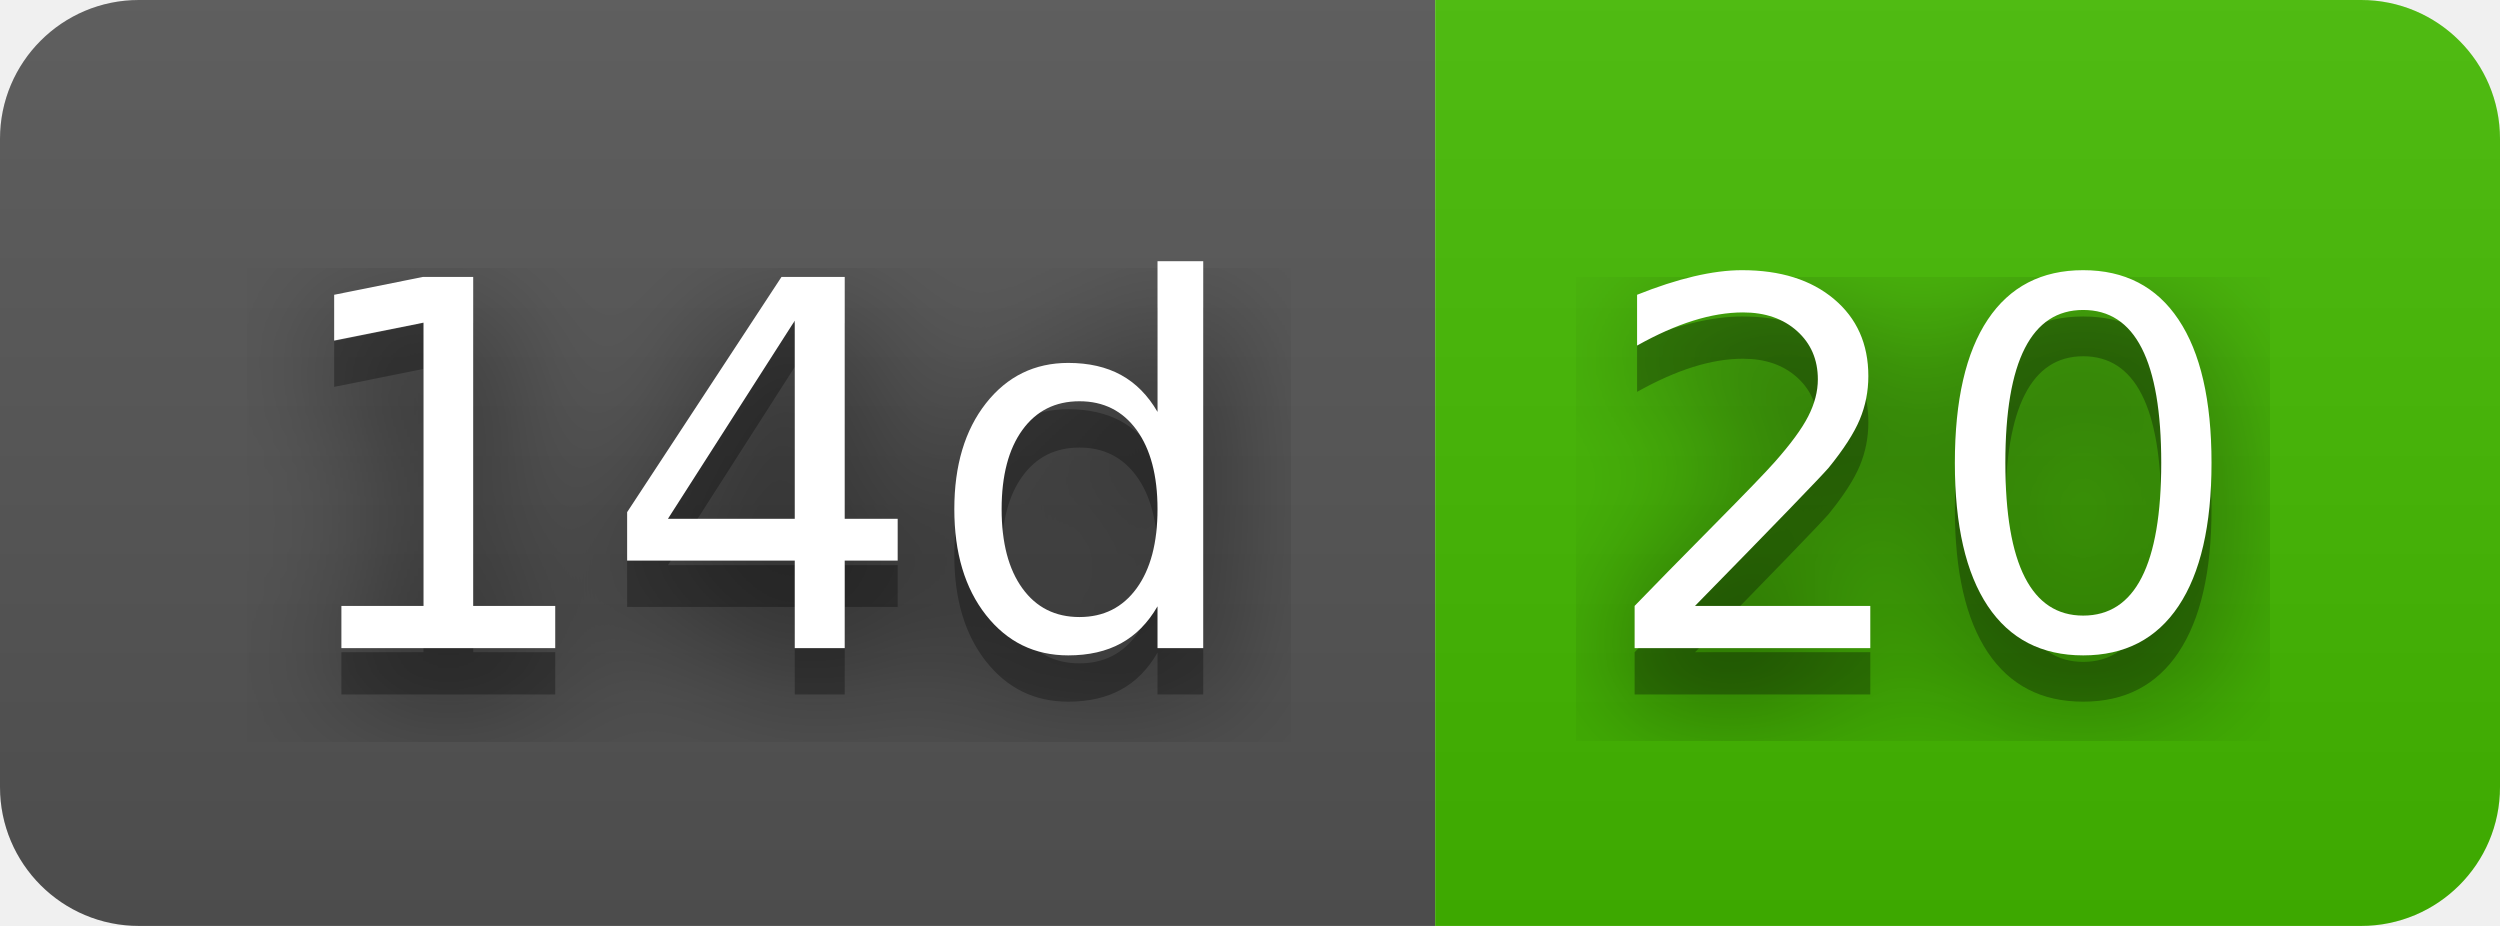
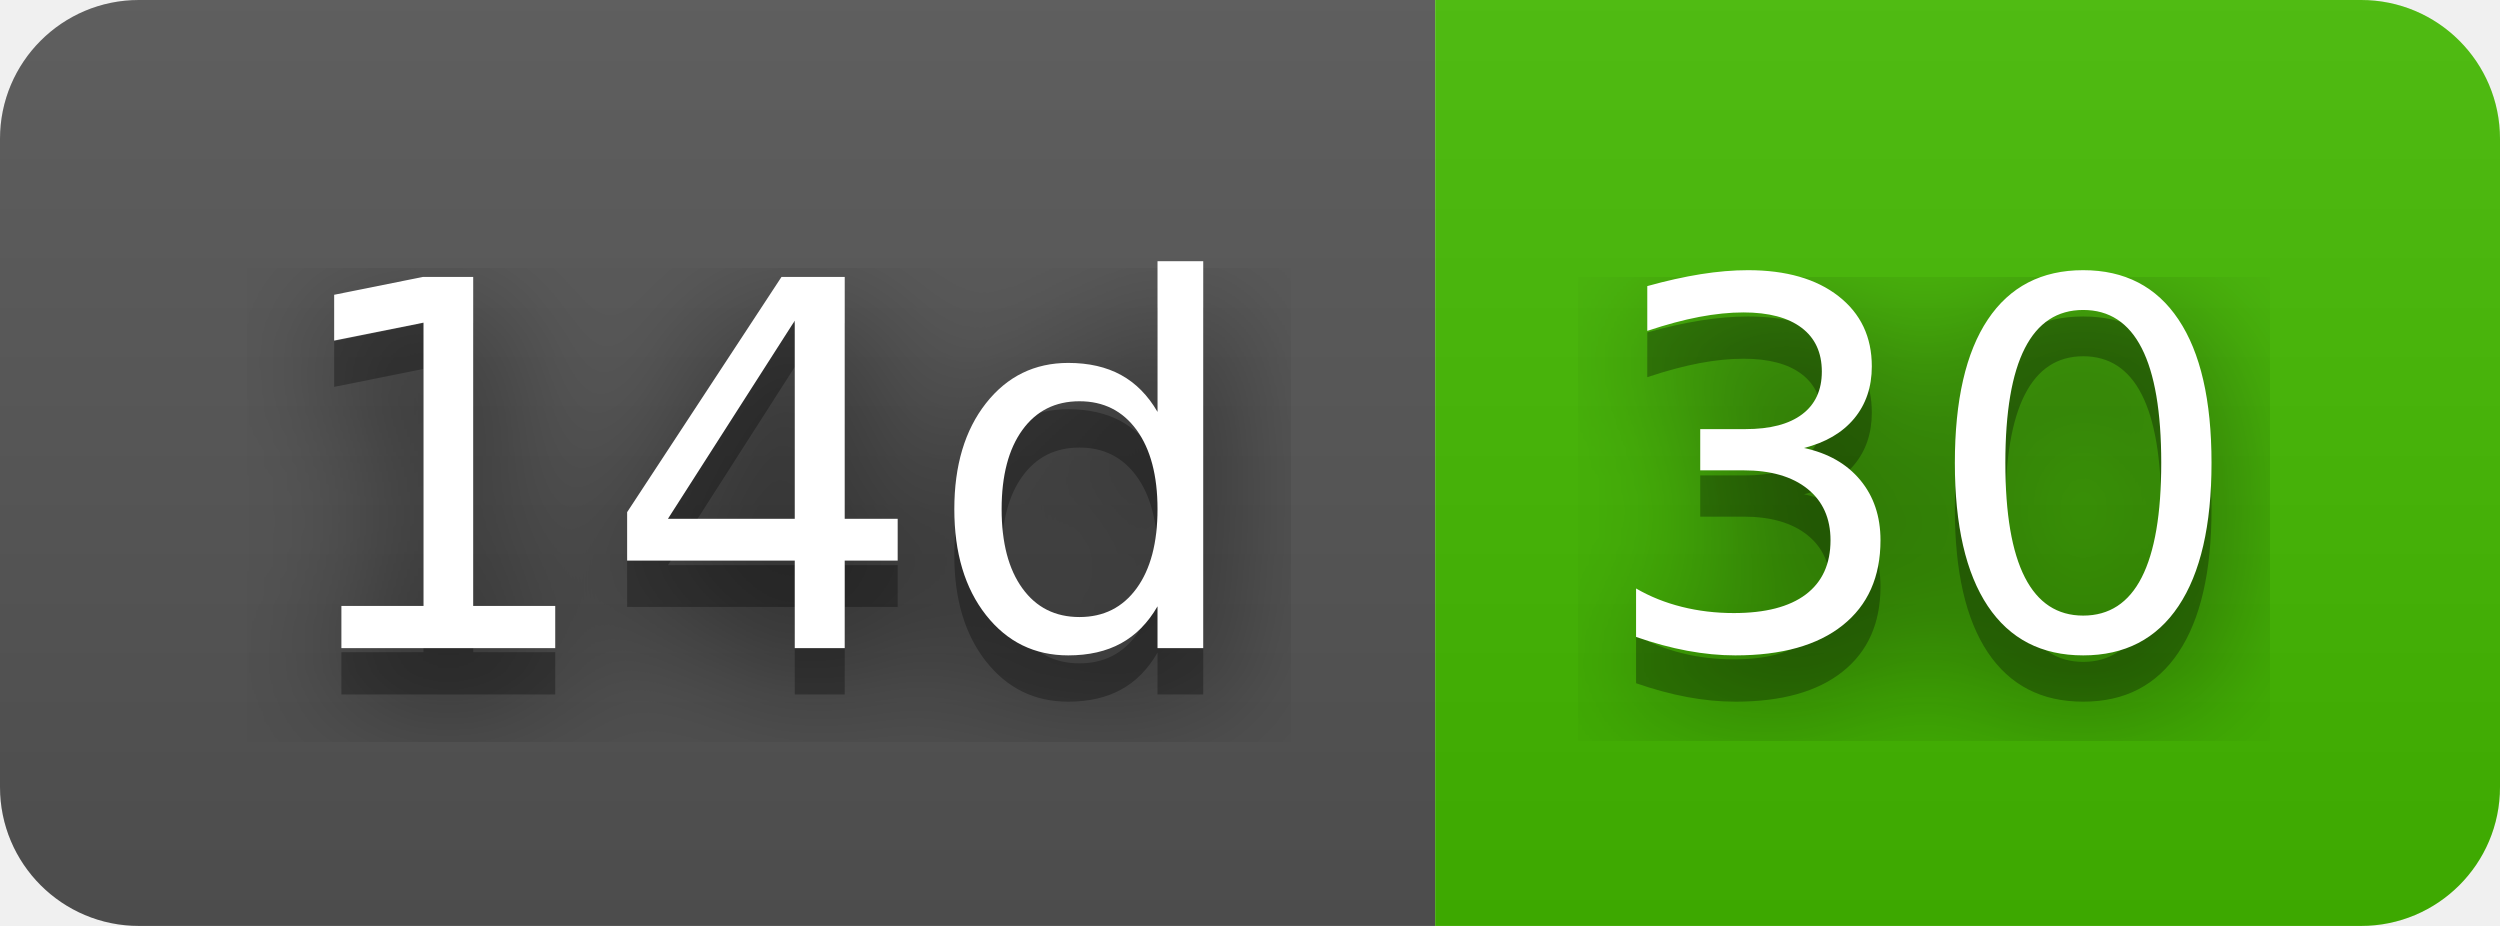
- <svg xmlns="http://www.w3.org/2000/svg" width="54" height="20" role="img" aria-label="14d: 20">
+ <svg xmlns="http://www.w3.org/2000/svg" width="54" height="20" role="img" aria-label="14d: 30">
  <filter id="blur">
    <feGaussianBlur stdDeviation="16" />
  </filter>
  <linearGradient id="s" x2="0" y2="100%">
    <stop offset="0" stop-color="#bbb" stop-opacity=".1" />
    <stop offset="1" stop-opacity=".1" />
  </linearGradient>
  <clipPath id="r">
    <rect width="54" height="20" rx="3" />
  </clipPath>
  <g clip-path="url(#r)">
    <rect width="31" height="20" fill="#555" />
    <rect x="31" width="23" height="20" fill="#4b0" />
    <rect width="54" height="20" fill="url(#s)" />
  </g>
  <g fill="#fff" text-anchor="middle" font-family="Verdana,Geneva,DejaVu Sans,sans-serif" text-rendering="geometricPrecision" font-size="110">
    <g transform="scale(.1)">
      <g aria-hidden="true" fill="#010101">
        <text x="165" y="150" fill-opacity=".8" filter="url(#blur)" textLength="210">14d</text>
        <text x="165" y="150" fill-opacity=".3" textLength="210">14d</text>
      </g>
      <text x="165" y="140" textLength="210">14d</text>
    </g>
    <g transform="scale(.1)">
      <g aria-hidden="true" fill="#010101">
-         <text x="415" y="150" fill-opacity=".8" filter="url(#blur)" textLength="130">20</text>
-         <text x="415" y="150" fill-opacity=".3" textLength="130">20</text>
+         <text x="415" y="150" fill-opacity=".8" filter="url(#blur)" textLength="130">30</text>
+         <text x="415" y="150" fill-opacity=".3" textLength="130">30</text>
      </g>
-       <text x="415" y="140" textLength="130">20</text>
+       <text x="415" y="140" textLength="130">30</text>
    </g>
  </g>
</svg>
